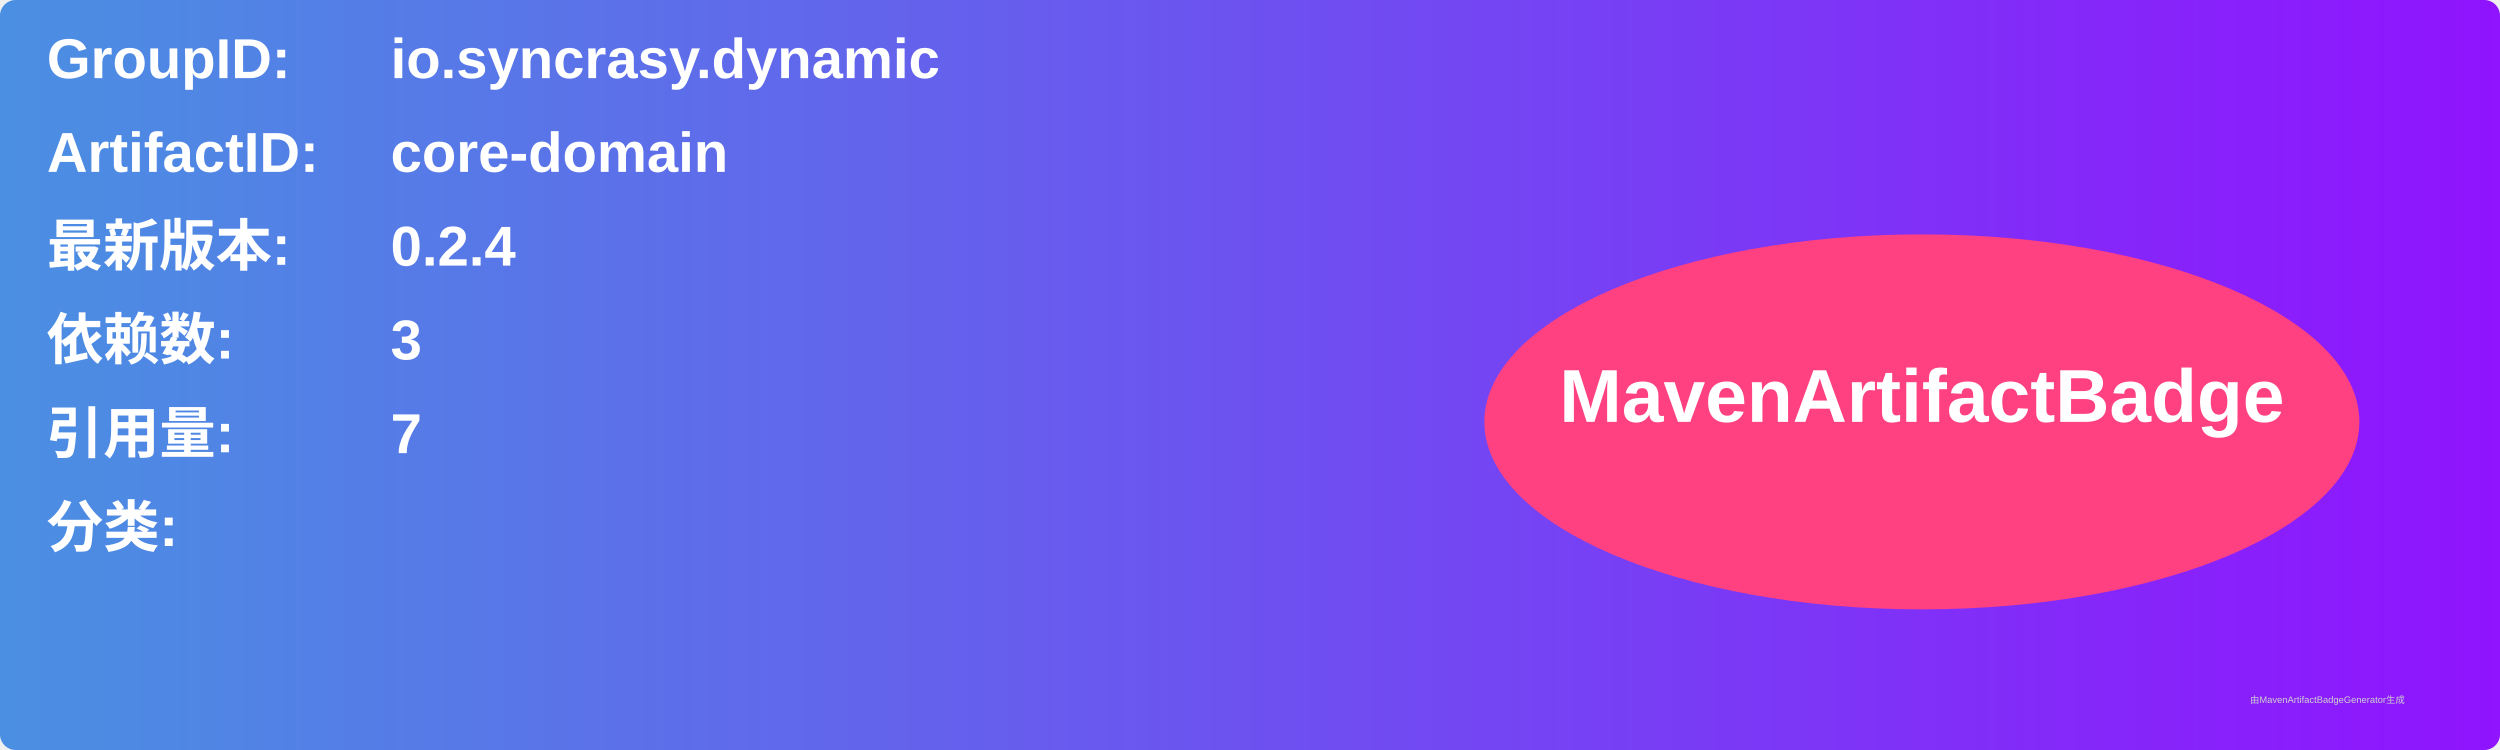
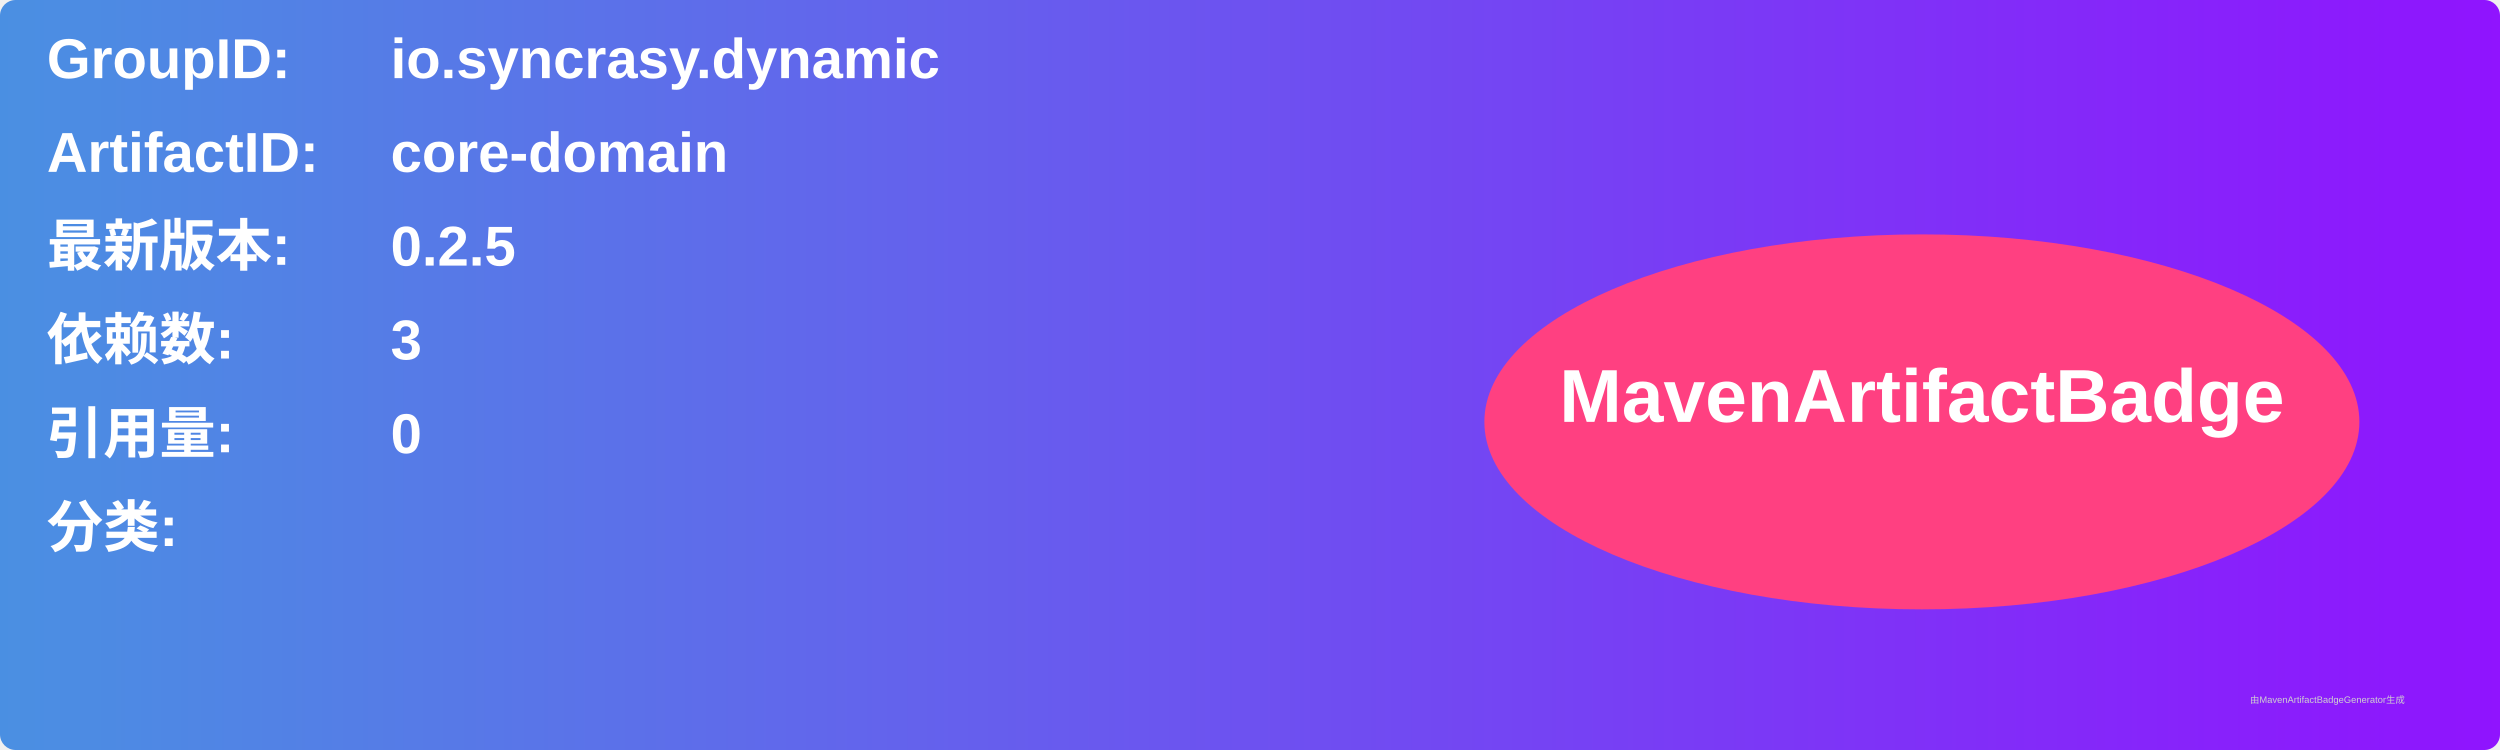
<svg xmlns="http://www.w3.org/2000/svg" width="800" height="240" viewBox="0 0 800 240">
  <linearGradient id="grad" x1="0%" y1="0%" x2="100%" y2="0%">
    <stop offset="0%" stop-color="#4a90e2" />
    <stop offset="100%" stop-color="#9013fe" />
  </linearGradient>
  <rect width="100%" height="100%" rx="5" ry="5" fill="url(#grad)" />
  <g transform="translate(15, 15)">
    <text x="0" y="10" font-family="Arial" font-size="18" fill="white" font-weight="bold" width="260">GroupID:</text>
    <text x="110" y="10" font-family="Arial" font-size="18" fill="white" font-weight="bold" width="460">io.syncrasy.dynamic</text>
    <text x="0" y="40" font-family="Arial" font-size="18" fill="white" font-weight="bold" width="260">ArtifactID:</text>
    <text x="110" y="40" font-family="Arial" font-size="18" fill="white" font-weight="bold" width="460">core-domain</text>
    <text x="0" y="70" font-family="Arial" font-size="18" fill="white" font-weight="bold">最新版本:</text>
    <text x="110" y="70" font-family="Arial" font-size="18" fill="white" font-weight="bold">
-       <tspan font-weight="bold">0.2.4</tspan>
+       <tspan font-weight="bold">0.2.5</tspan>
    </text>
    <text x="0" y="100" font-family="Arial" font-size="18" fill="white" font-weight="bold">依赖数: </text>
    <text x="110" y="100" font-family="Arial" font-size="18" fill="white">
      <tspan font-weight="bold">3</tspan>
    </text>
    <text x="0" y="130" font-family="Arial" font-size="18" fill="white" font-weight="bold">引用量: </text>
    <text x="110" y="130" font-family="Arial" font-size="18" fill="white">
-       <tspan font-weight="bold">7</tspan>
+       <tspan font-weight="bold">0</tspan>
    </text>
    <text x="0" y="160" font-family="Arial" font-size="18" fill="white" font-weight="bold">分类:</text>
    <text x="10" y="190" font-family="Arial" font-size="10" fill="white">
      <tspan font-weight="bold" />
    </text>
    <ellipse cx="600" cy="120" rx="140" ry="60" fill="#ff4081" />
    <text x="600" y="120" text-anchor="middle" font-family="Arial" font-size="24" fill="white" font-weight="bold">MavenArtifactBadge</text>
  </g>
  <text x="720" y="225" font-family="Arial" font-size="3" fill="#d0d0d0">由MavenArtifactBadgeGenerator生成</text>
</svg>
